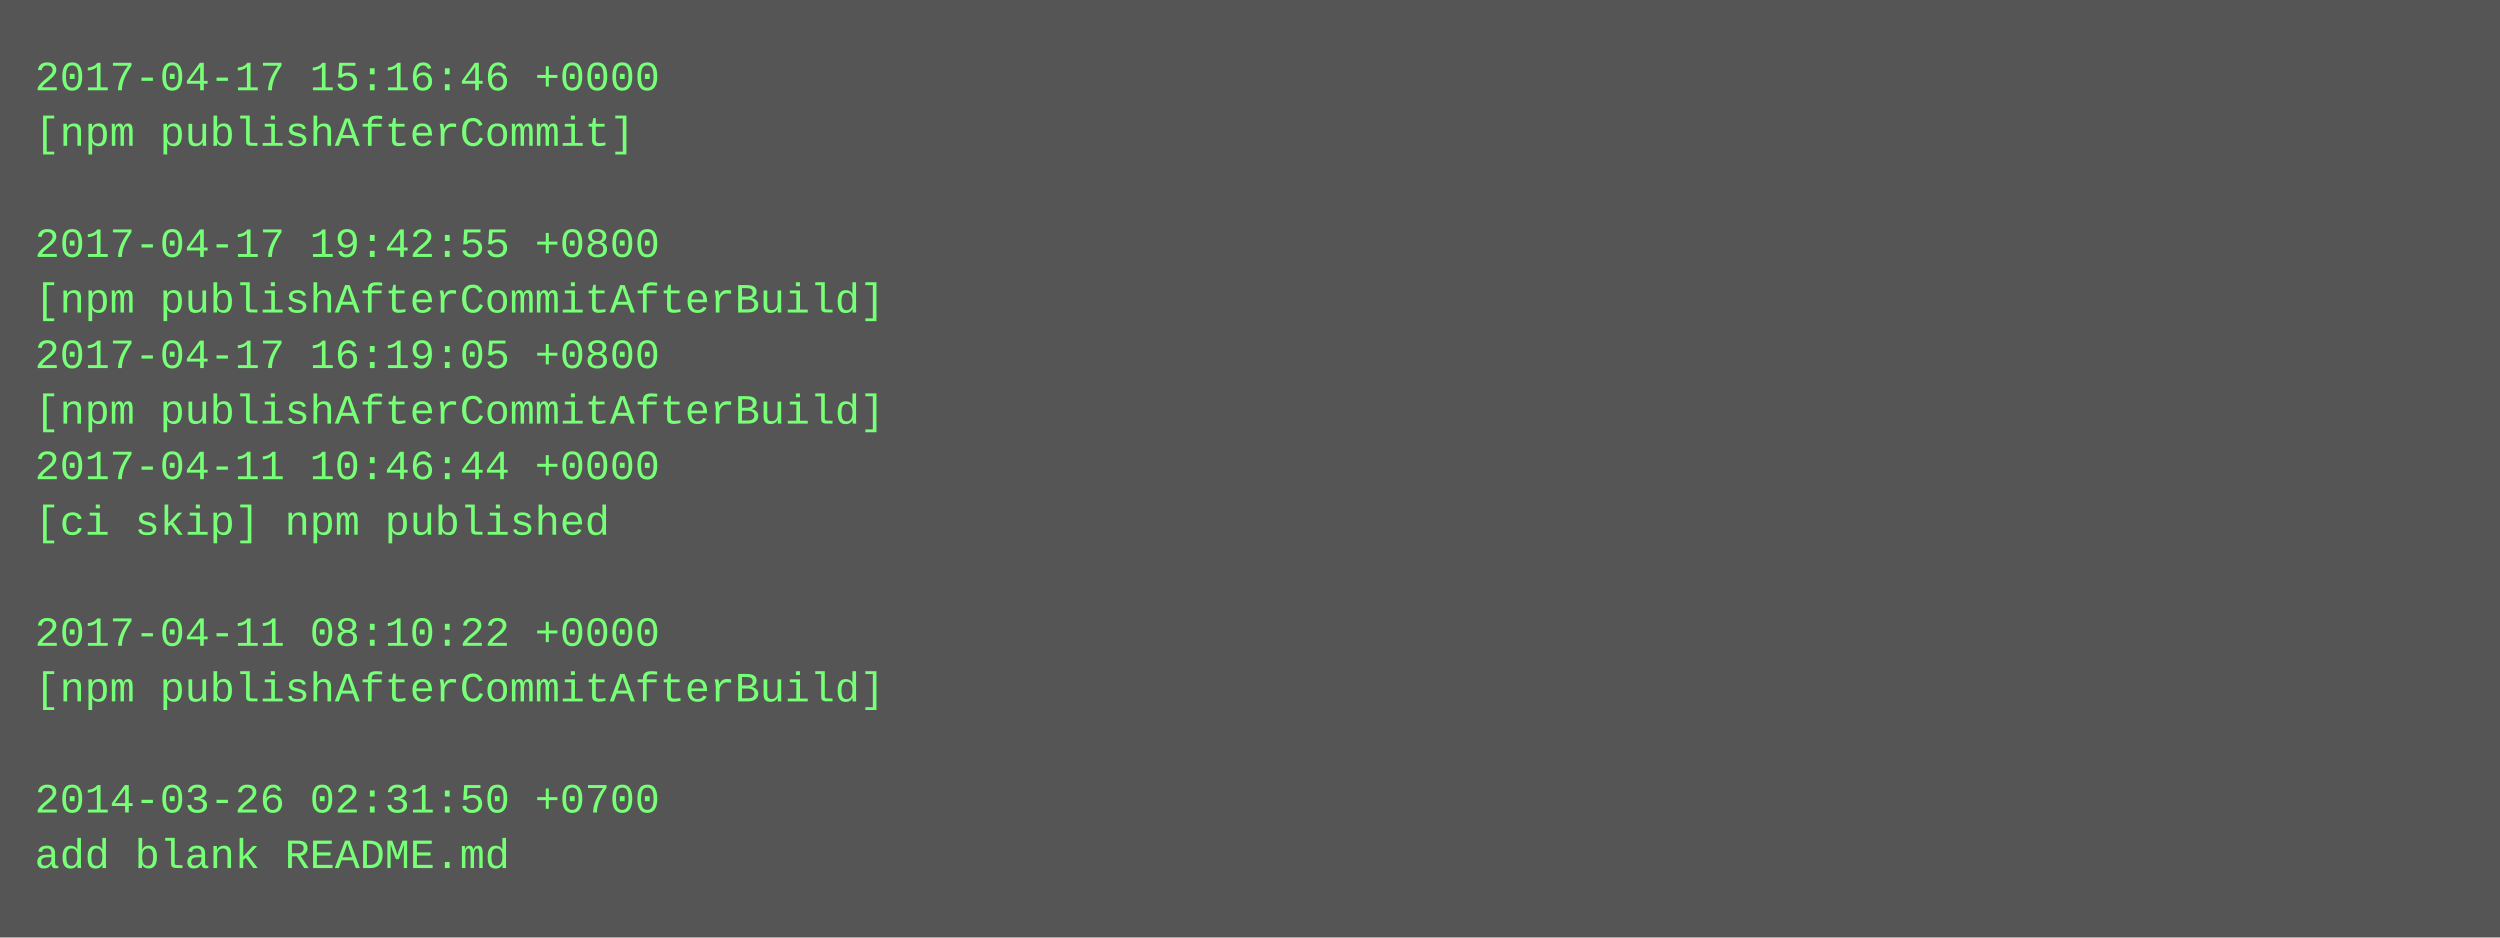
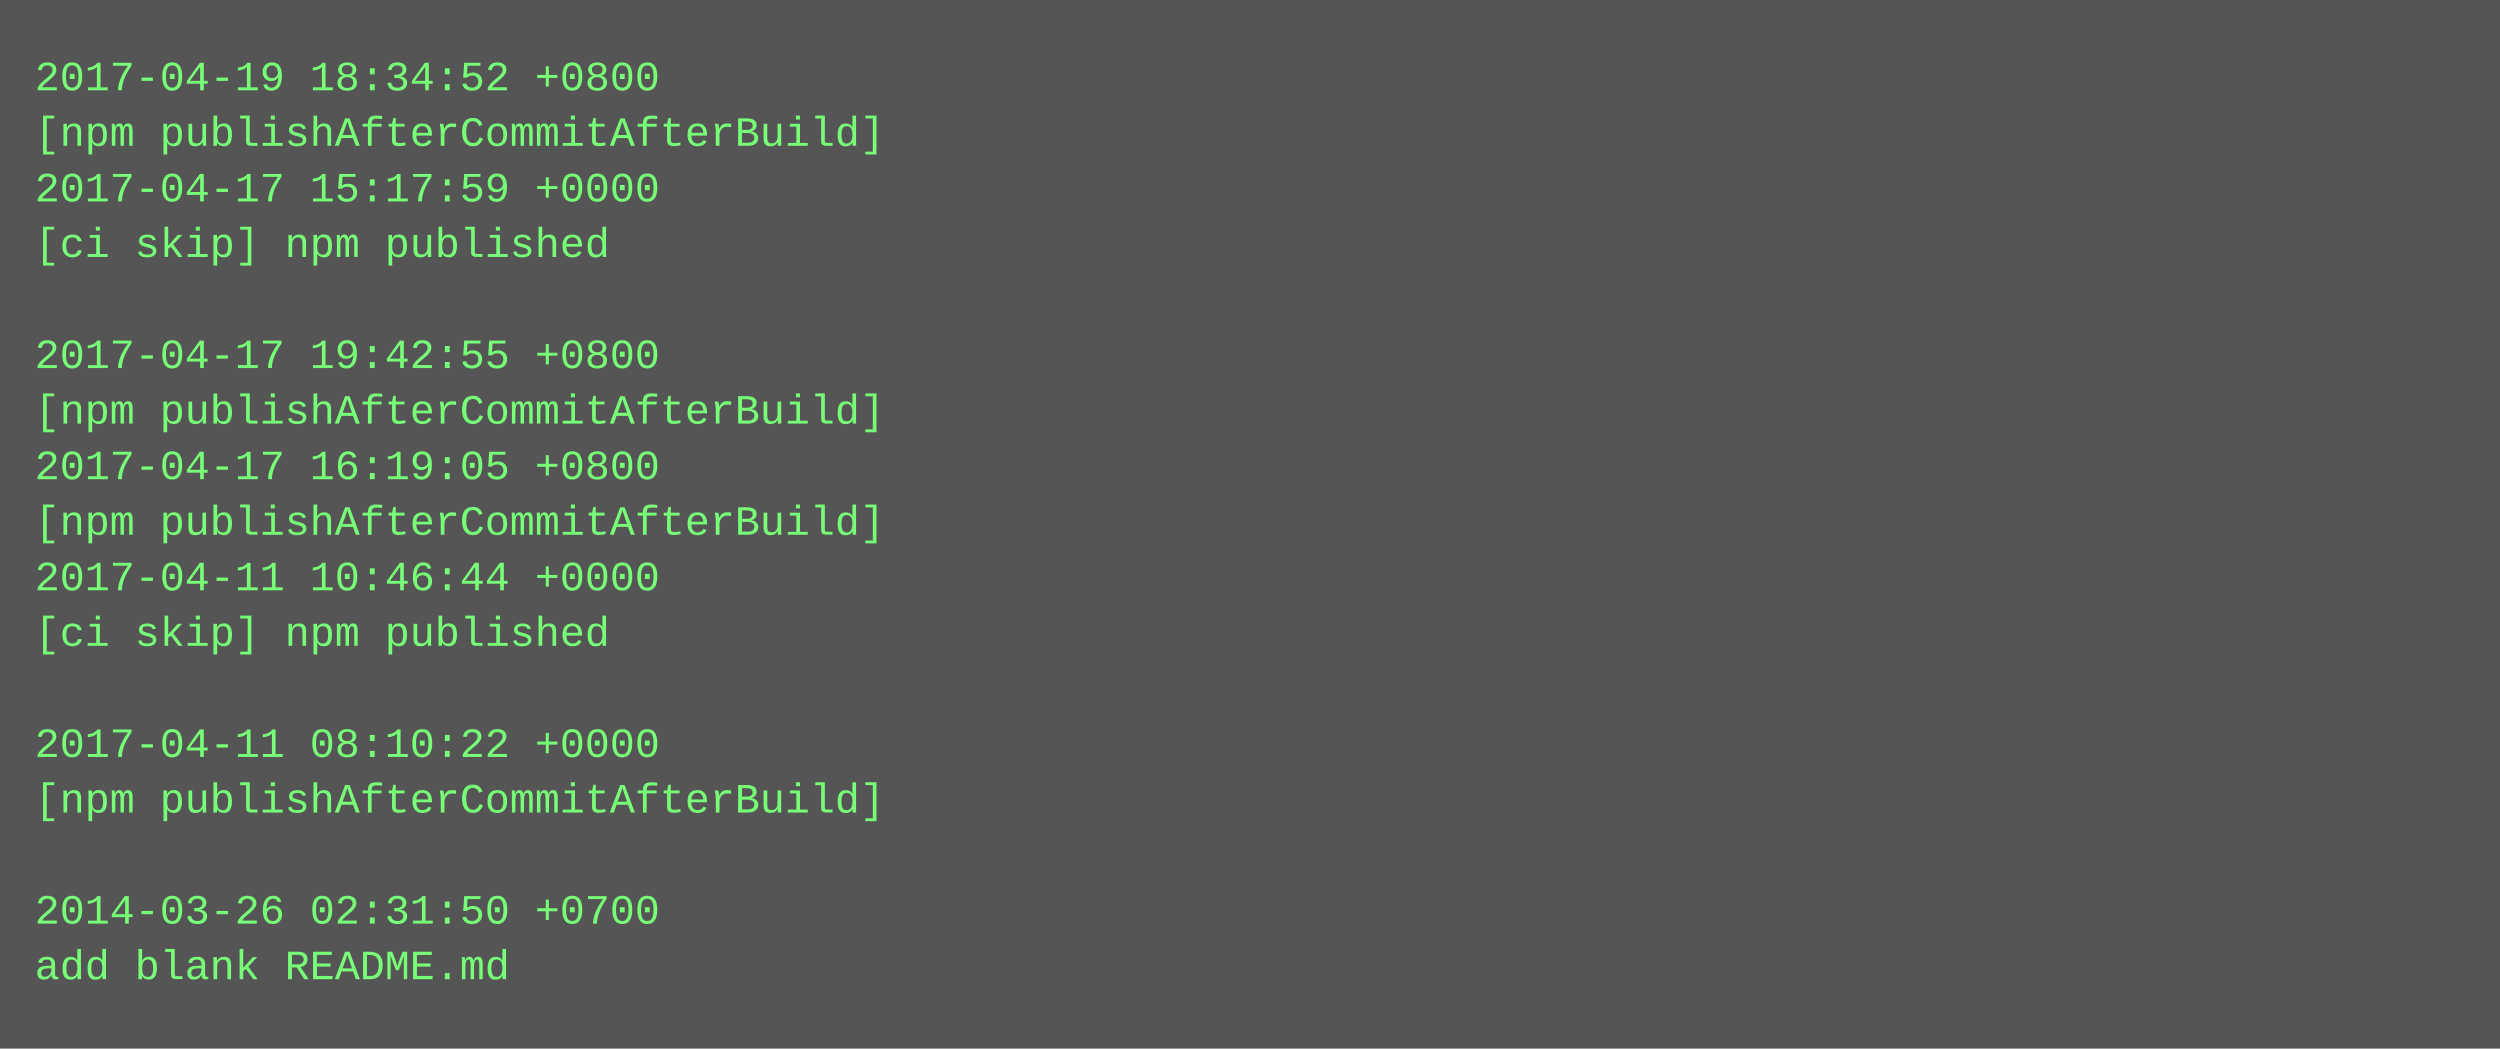
- <svg xmlns="http://www.w3.org/2000/svg" height="270" width="720">
-   <rect height="270" fill="#555" width="720" />
+ <svg xmlns="http://www.w3.org/2000/svg" height="302" width="720">
+   <rect height="302" fill="#555" width="720" />
  <text fill="#7f7" font-family="Courier New" font-size="12" xml:space="preserve">
-     <tspan x="10" y="26">2017-04-17 15:16:46 +0000</tspan>
-     <tspan x="10" y="42">[npm publishAfterCommit]</tspan>
-     <tspan x="10" y="58" />
-     <tspan x="10" y="74">2017-04-17 19:42:55 +0800</tspan>
-     <tspan x="10" y="90">[npm publishAfterCommitAfterBuild]</tspan>
-     <tspan x="10" y="106">2017-04-17 16:19:05 +0800</tspan>
+     <tspan x="10" y="26">2017-04-19 18:34:52 +0800</tspan>
+     <tspan x="10" y="42">[npm publishAfterCommitAfterBuild]</tspan>
+     <tspan x="10" y="58">2017-04-17 15:17:59 +0000</tspan>
+     <tspan x="10" y="74">[ci skip] npm published</tspan>
+     <tspan x="10" y="90" />
+     <tspan x="10" y="106">2017-04-17 19:42:55 +0800</tspan>
    <tspan x="10" y="122">[npm publishAfterCommitAfterBuild]</tspan>
-     <tspan x="10" y="138">2017-04-11 10:46:44 +0000</tspan>
-     <tspan x="10" y="154">[ci skip] npm published</tspan>
-     <tspan x="10" y="170" />
-     <tspan x="10" y="186">2017-04-11 08:10:22 +0000</tspan>
-     <tspan x="10" y="202">[npm publishAfterCommitAfterBuild]</tspan>
-     <tspan x="10" y="218" />
-     <tspan x="10" y="234">2014-03-26 02:31:50 +0700</tspan>
-     <tspan x="10" y="250">add blank README.md</tspan>
+     <tspan x="10" y="138">2017-04-17 16:19:05 +0800</tspan>
+     <tspan x="10" y="154">[npm publishAfterCommitAfterBuild]</tspan>
+     <tspan x="10" y="170">2017-04-11 10:46:44 +0000</tspan>
+     <tspan x="10" y="186">[ci skip] npm published</tspan>
+     <tspan x="10" y="202" />
+     <tspan x="10" y="218">2017-04-11 08:10:22 +0000</tspan>
+     <tspan x="10" y="234">[npm publishAfterCommitAfterBuild]</tspan>
+     <tspan x="10" y="250" />
+     <tspan x="10" y="266">2014-03-26 02:31:50 +0700</tspan>
+     <tspan x="10" y="282">add blank README.md</tspan>
  </text>
</svg>
